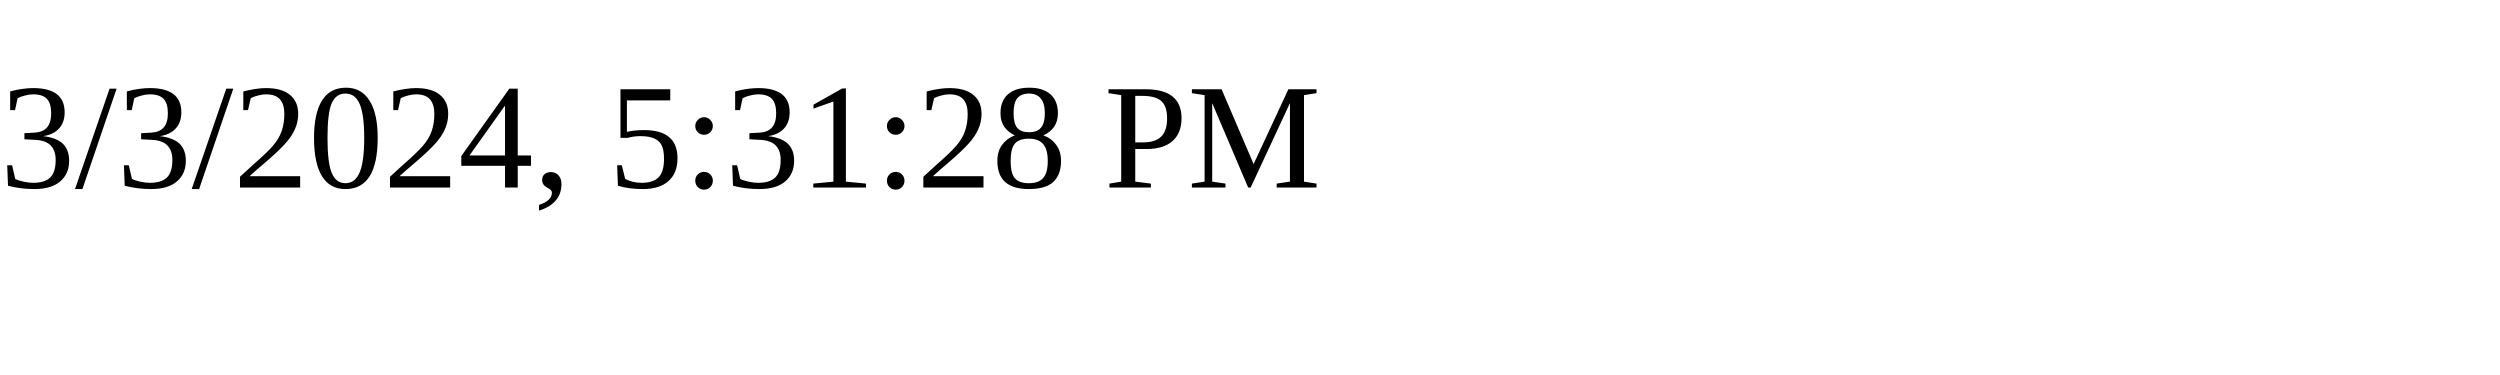
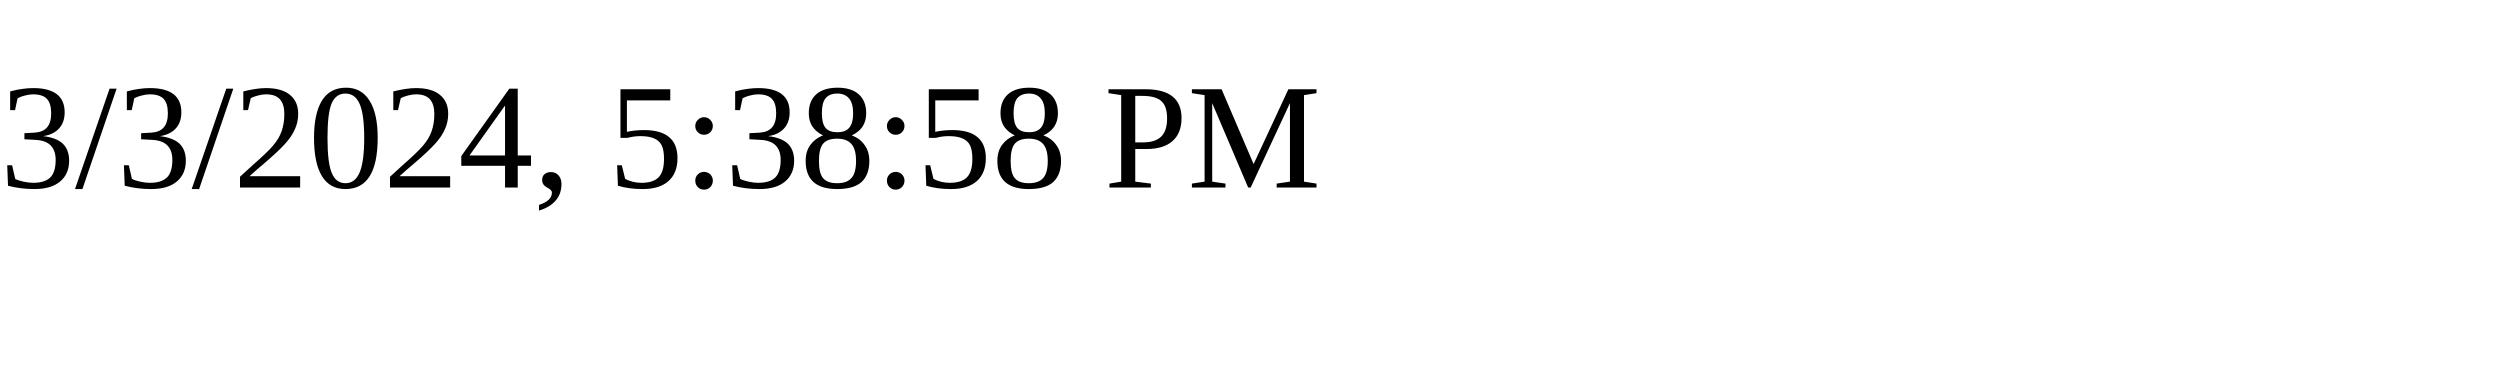
<svg xmlns="http://www.w3.org/2000/svg" height="30" width="200">
-   <text x="0" y="15">3/3/2024, 5:31:28 PM</text>
+   <text x="0" y="15">3/3/2024, 5:38:58 PM</text>
</svg>
